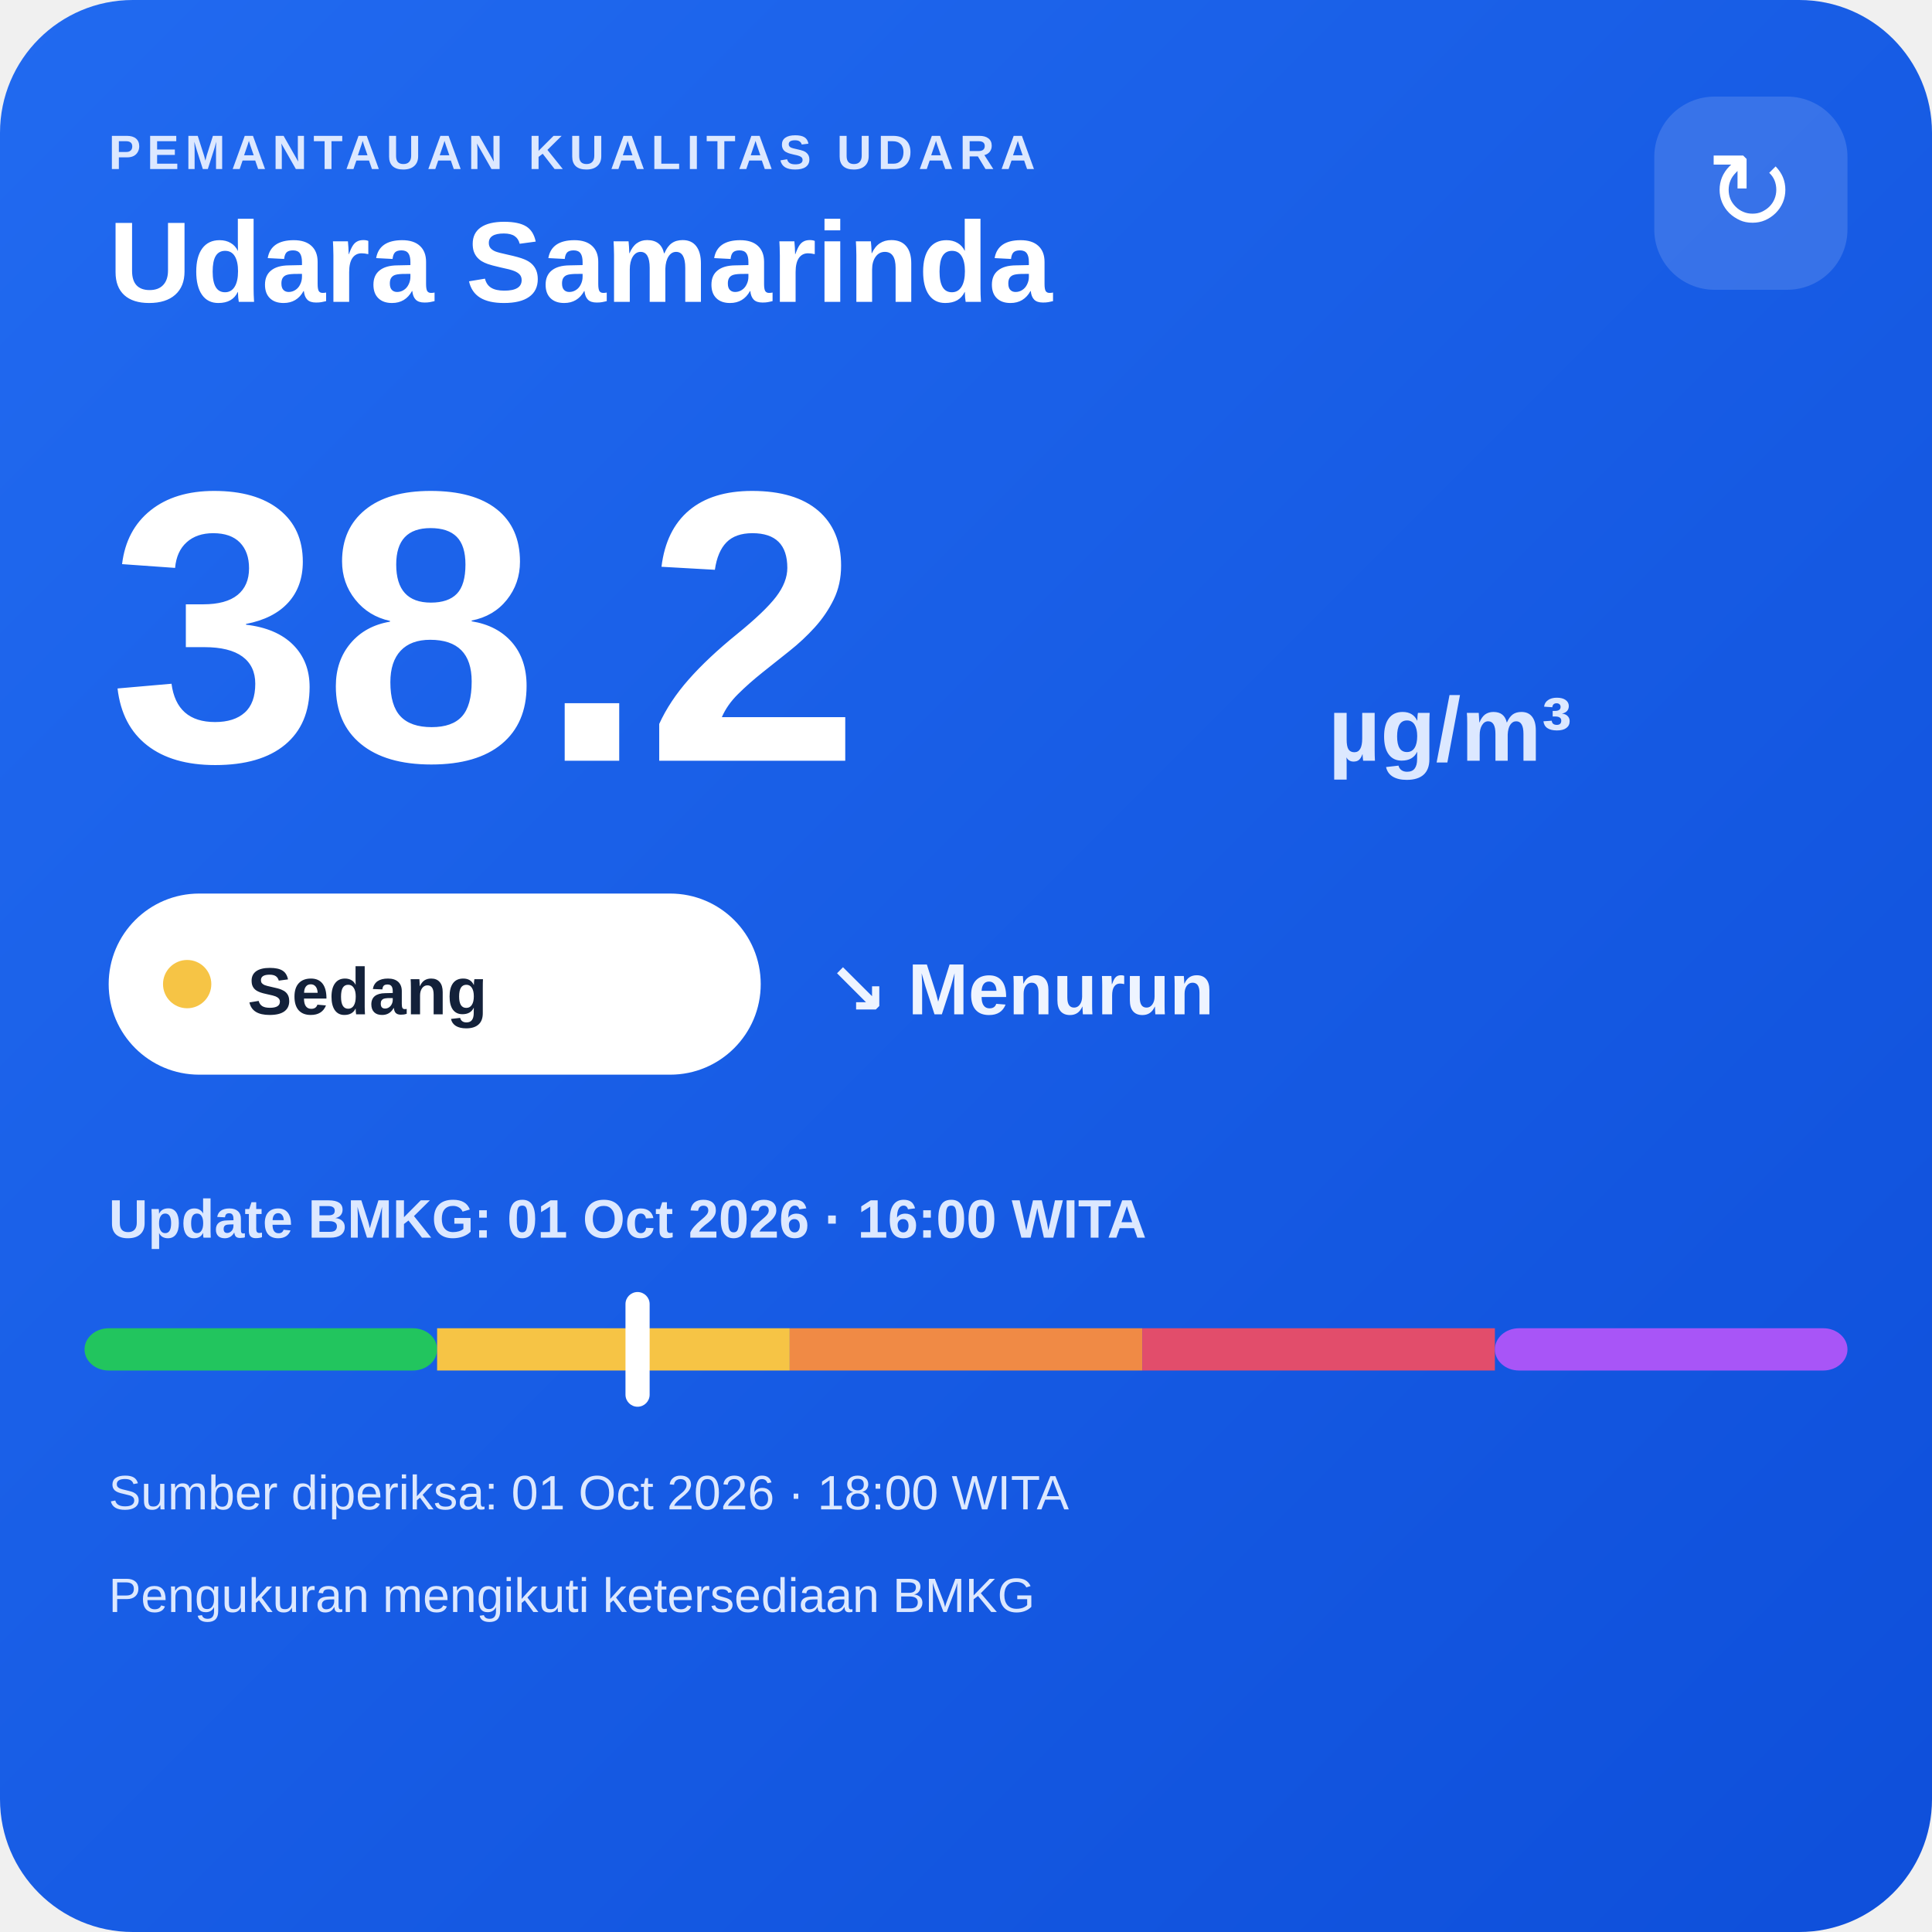
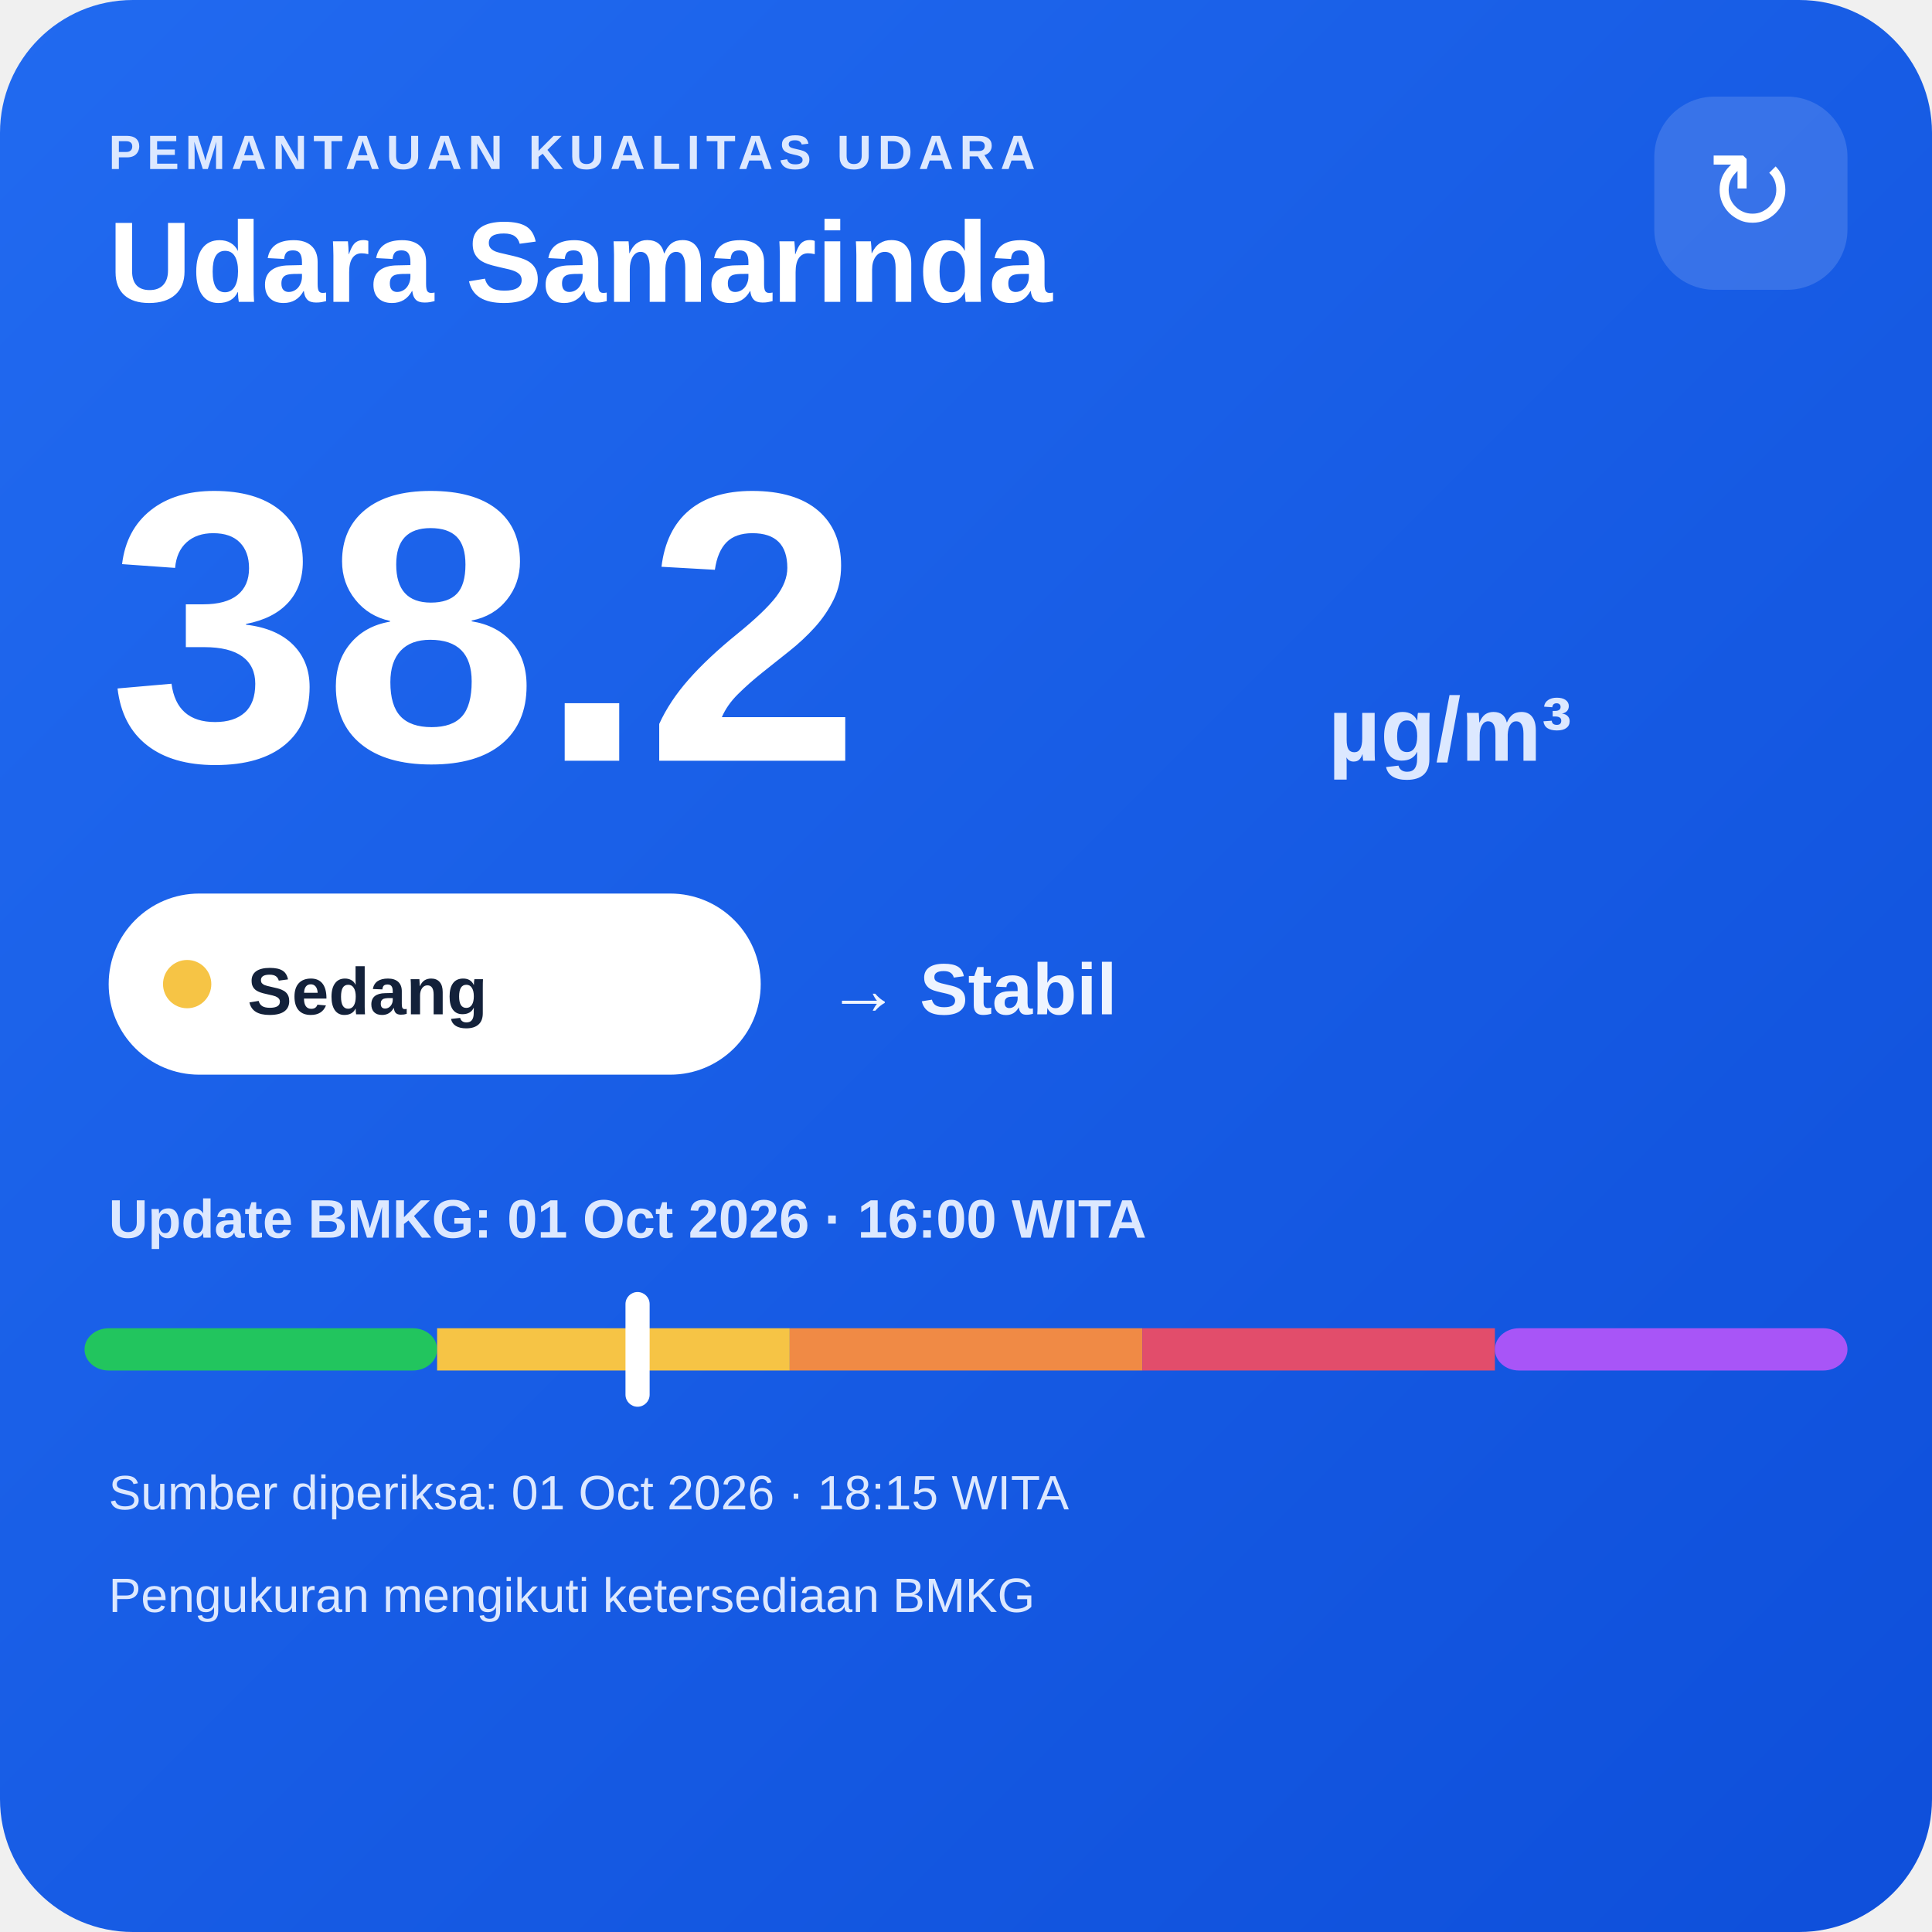
<svg xmlns="http://www.w3.org/2000/svg" width="320" height="320" viewBox="0 0 320 320">
  <defs>
    <linearGradient id="bg" x1="0" y1="0" x2="1" y2="1">
      <stop offset="0" stop-color="#216af0" />
      <stop offset="1" stop-color="#0e4fda" />
    </linearGradient>
  </defs>
  <rect width="320" height="320" rx="22" fill="url(#bg)" />
  <text x="18" y="28" fill="#dce8ff" font-family="Arial,sans-serif" font-size="8" font-weight="700" letter-spacing="1">PEMANTAUAN KUALITAS UDARA</text>
  <text x="18" y="50" fill="#ffffff" font-family="Arial,sans-serif" font-size="19" font-weight="700">Udara Samarinda</text>
  <rect x="274" y="16" width="32" height="32" rx="10" fill="#ffffff" fill-opacity=".14" />
  <text x="290" y="38" text-anchor="middle" fill="#ffffff" font-family="Arial,sans-serif" font-size="18">↻</text>
  <text x="18" y="126" fill="#ffffff" font-family="Arial,sans-serif" font-size="64" font-weight="800">38.2</text>
  <text x="220" y="126" fill="#dce8ff" font-family="Arial,sans-serif" font-size="15" font-weight="700">µg/m³</text>
  <rect x="18" y="148" width="108" height="30" rx="15" fill="#ffffff" />
  <circle cx="31" cy="163" r="4" fill="#f6c445" />
  <text x="41" y="168" fill="#13213a" font-family="Arial,sans-serif" font-size="11" font-weight="700">Sedang</text>
-   <text x="137" y="168" fill="#eef4ff" font-family="Arial,sans-serif" font-size="12" font-weight="700">↘ Menurun</text>
+   <text x="137" y="168" fill="#eef4ff" font-family="Arial,sans-serif" font-size="12" font-weight="700">→ Stabil</text>
  <text x="18" y="205" fill="#dce8ff" font-family="Arial,sans-serif" font-size="9" font-weight="700">Update BMKG: 01 Oct 2026 · 16:00 WITA</text>
  <rect x="14" y="220" width="58.4" height="7" rx="4" fill="#22c55e" />
  <rect x="72.4" y="220" width="58.4" height="7" fill="#f6c445" />
  <rect x="130.8" y="220" width="58.4" height="7" fill="#f08a45" />
  <rect x="189.2" y="220" width="58.4" height="7" fill="#e24d6b" />
  <rect x="247.6" y="220" width="58.4" height="7" rx="4" fill="#a855f7" />
  <rect x="103.6" y="214" width="4" height="19" rx="2" fill="#ffffff" />
-   <text x="18" y="250" fill="#dce8ff" font-family="Arial,sans-serif" font-size="8">Sumber diperiksa: 01 Oct 2026 · 18:00 WITA</text>
+   <text x="18" y="250" fill="#dce8ff" font-family="Arial,sans-serif" font-size="8">Sumber diperiksa: 01 Oct 2026 · 18:15 WITA</text>
  <text x="18" y="267" fill="#dce8ff" font-family="Arial,sans-serif" font-size="8">Pengukuran mengikuti ketersediaan BMKG</text>
</svg>
